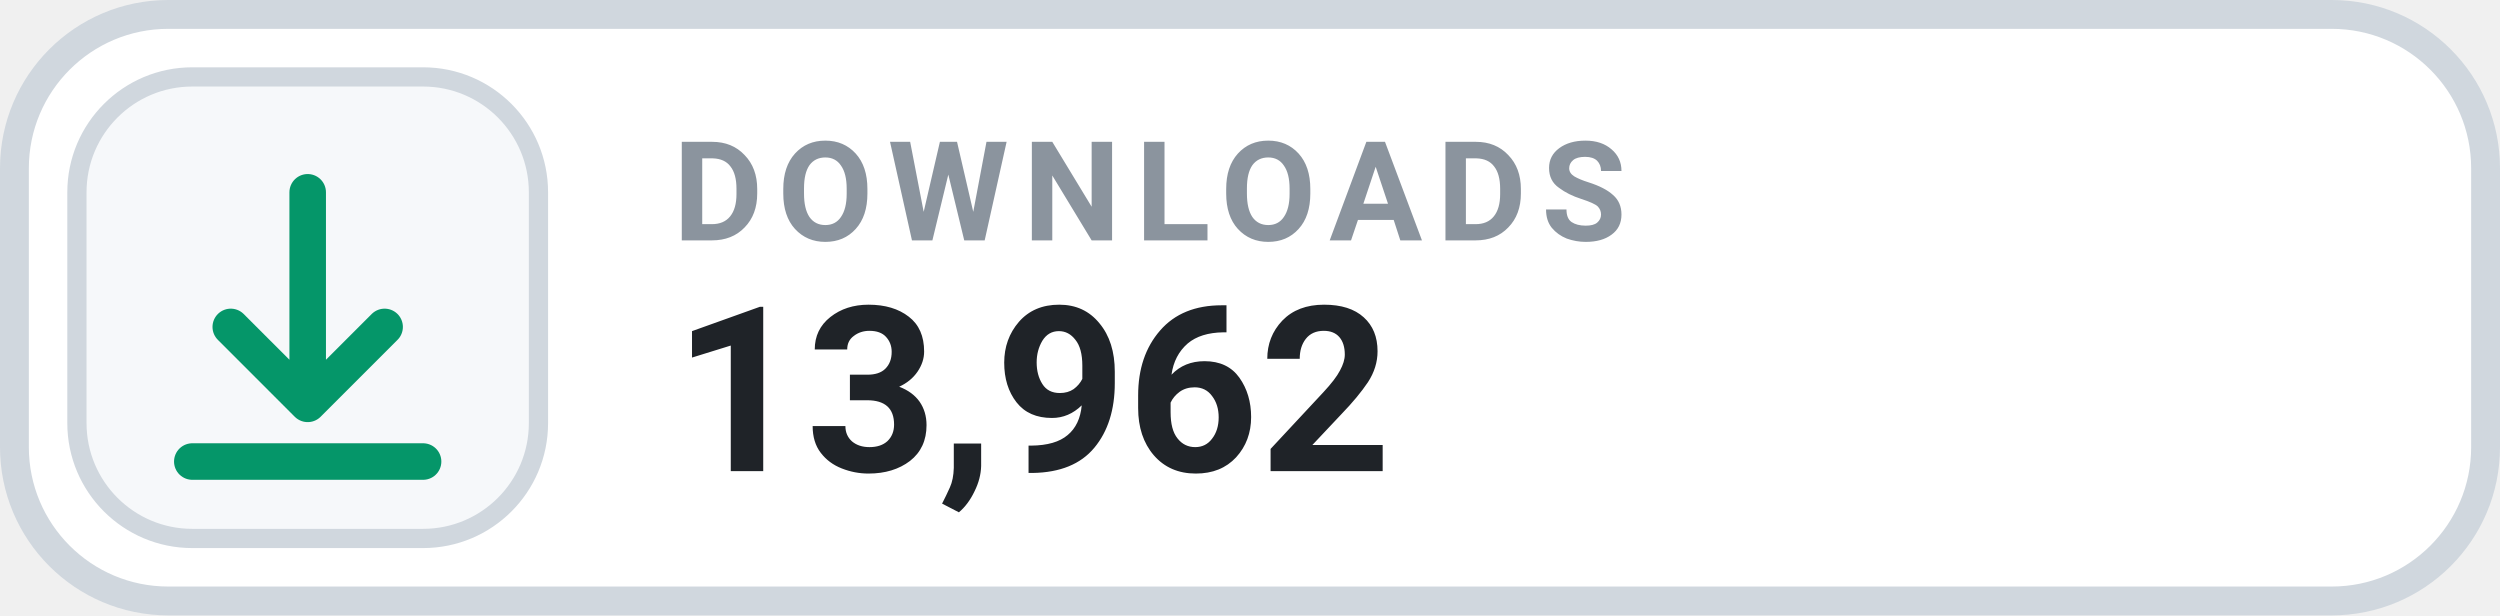
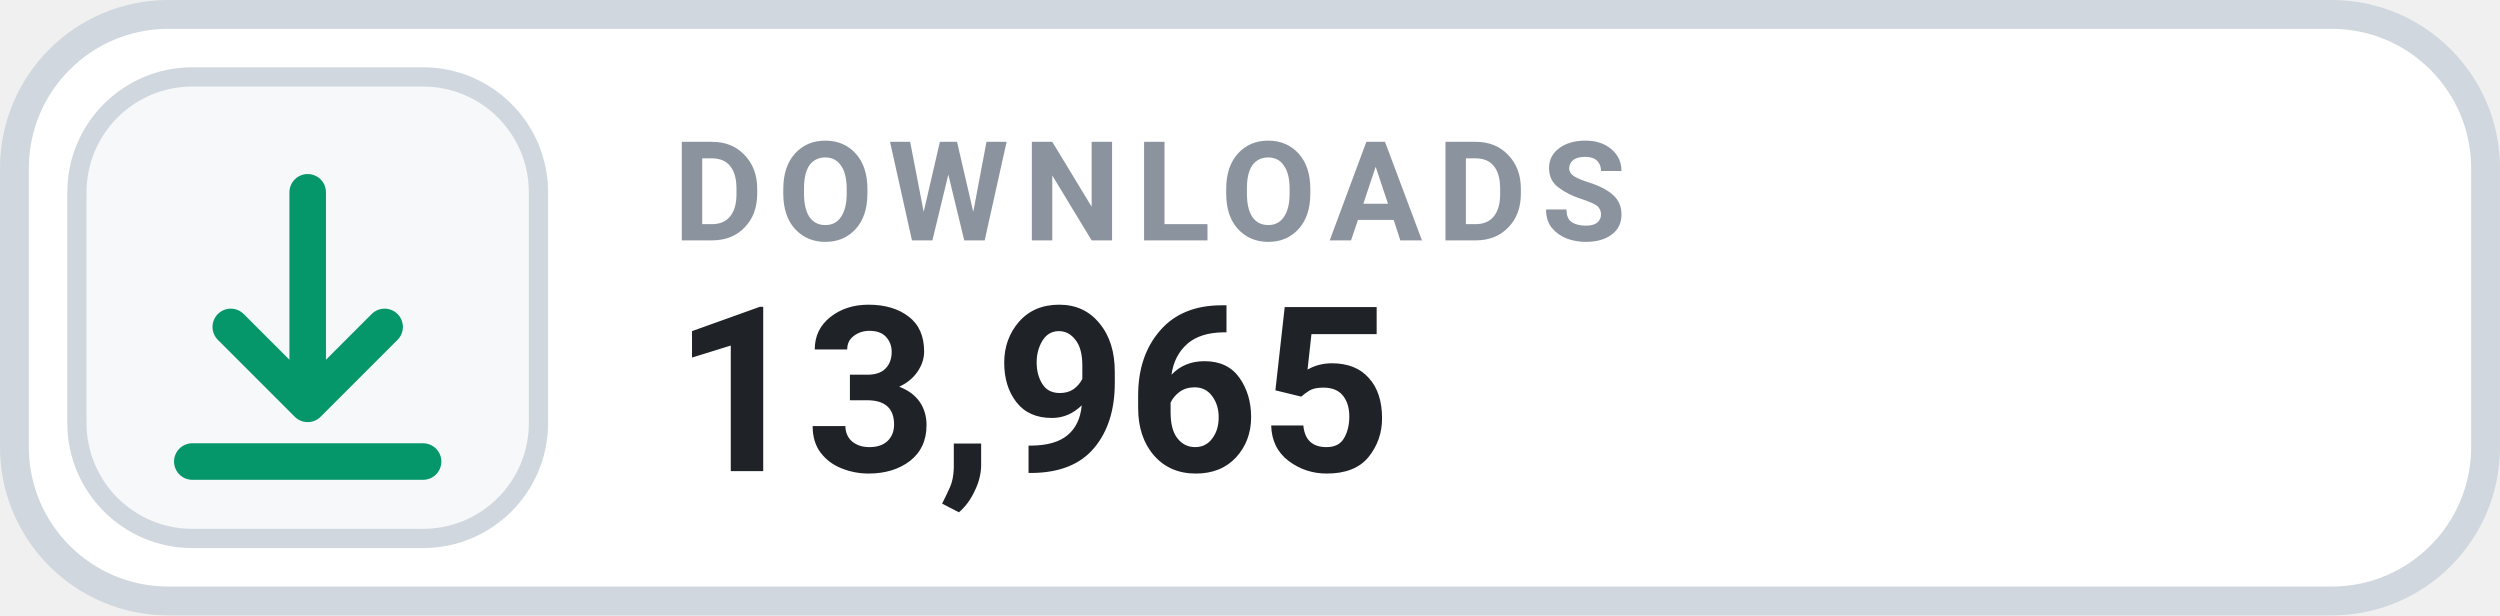
- <svg xmlns="http://www.w3.org/2000/svg" width="130" height="32" viewBox="0 0 130 32" role="img" aria-label="DOWNLOADS 13,962">
+ <svg xmlns="http://www.w3.org/2000/svg" width="130" height="32" viewBox="0 0 130 32" role="img" aria-label="DOWNLOADS 13,965">
  <rect x=".75" y=".75" width="128.5" height="30.5" rx="8" fill="#FFFFFF" stroke="#D0D7DE" stroke-width="1.5" />
  <rect x="4" y="4" width="24" height="24" rx="6" fill="#F6F8FA" stroke="#D0D7DE" stroke-width="1" />
  <g transform="translate(16 16)" style="color:#059669;">
    <path d="M0 -6 v11 m0 0 l4 -4 m-4 4 l-4 -4 M-6 8 h12" fill="none" stroke="currentColor" stroke-width="1.9" stroke-linecap="round" stroke-linejoin="round" />
  </g>
  <text x="35" y="12.5" fill="#8B949E" font-family="-apple-system,BlinkMacSystemFont,'Segoe UI',Roboto,Helvetica,Arial,sans-serif" font-size="7.2" font-weight="700" letter-spacing=".75">DOWNLOADS</text>
-   <text x="35" y="24.5" fill="#1F2328" font-family="-apple-system,BlinkMacSystemFont,'Segoe UI',Roboto,Helvetica,Arial,sans-serif" font-size="12" font-weight="700">13,962</text>
+   <text x="35" y="24.5" fill="#1F2328" font-family="-apple-system,BlinkMacSystemFont,'Segoe UI',Roboto,Helvetica,Arial,sans-serif" font-size="12" font-weight="700">13,965</text>
</svg>
